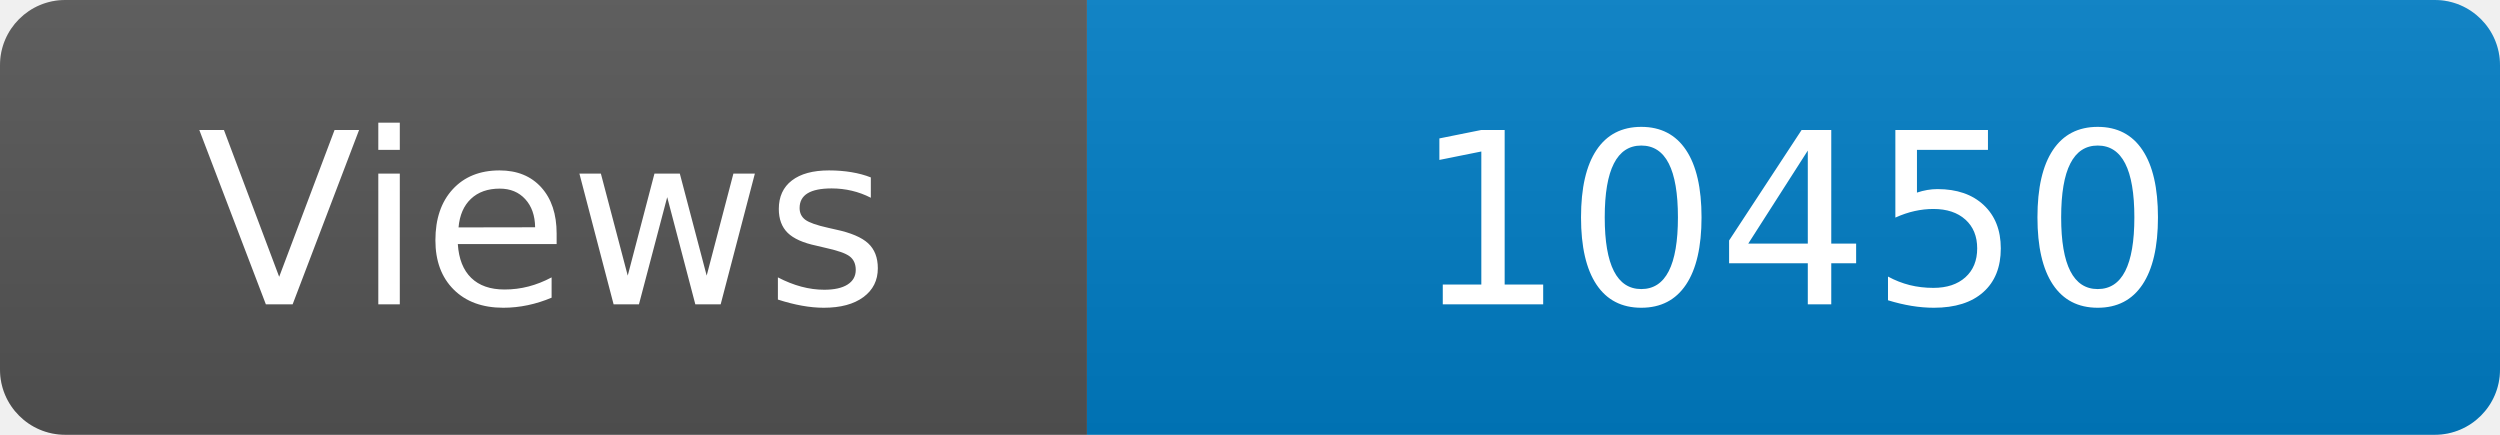
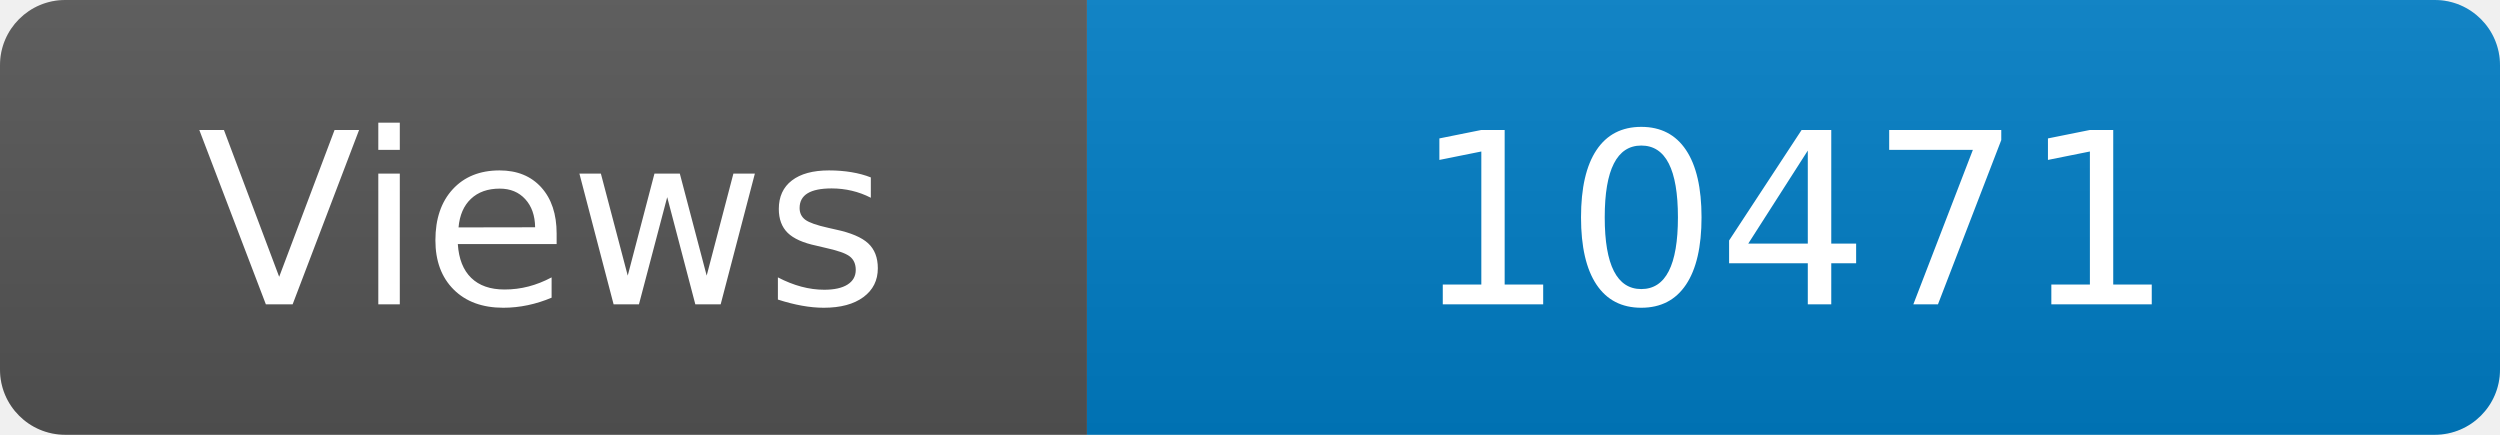
<svg xmlns="http://www.w3.org/2000/svg" width="115" height="20" role="img" aria-label="Maintained?: yes">
  <linearGradient id="s" x2="0" y2="100%">
    <stop offset="0" stop-color="#bbb" stop-opacity=".1" />
    <stop offset="1" stop-opacity=".1" />
  </linearGradient>
  <clipPath id="r">
    <rect width="115" height="20" rx="3" fill="#fff" />
  </clipPath>
  <g clip-path="url(#r)">
    <rect width="50" height="20" fill="#555" />
    <rect x="50" width="160" height="20" fill="#007ec6" />
    <rect width="115" height="20" fill="url(#s)" />
  </g>
  <g fill="#fff" text-anchor="middle" font-family="Verdana,Geneva,DejaVu Sans,sans-serif" font-size="110">
    <text x="250" y="140" transform="scale(.1)" fill="#fff">Views</text>
-     <text x="825" y="140" transform="scale(.1)" fill="#fff">10450</text>
+     <text x="825" y="140" transform="scale(.1)" fill="#fff">10471</text>
  </g>
</svg>
